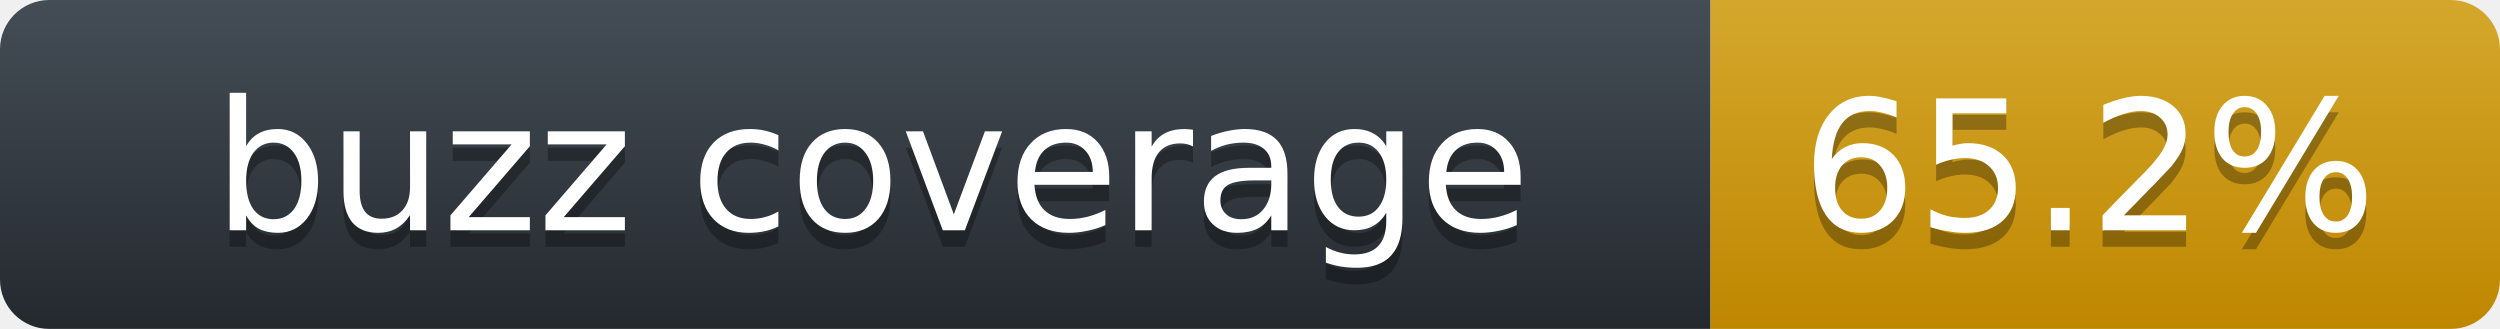
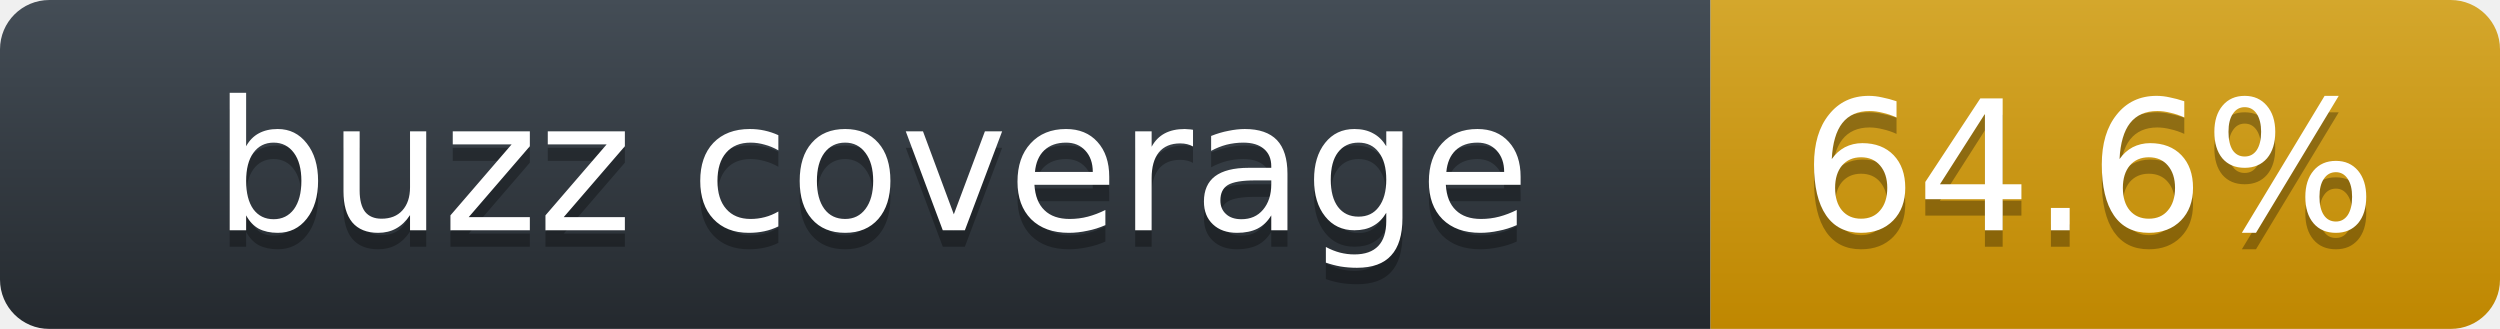
<svg xmlns="http://www.w3.org/2000/svg" width="152" height="20">
  <linearGradient id="label-fill" x1="50%" y1="0%" x2="50%" y2="100%">
    <stop stop-color="#444D56" offset="0%" />
    <stop stop-color="#24292E" offset="100%" />
  </linearGradient>
  <linearGradient id="value-fill" x1="50%" y1="0%" x2="50%" y2="100%">
    <stop stop-color="#d4a72c" offset="0%" />
    <stop stop-color="#bf8700" offset="100%" />
  </linearGradient>
  <mask id="round">
    <rect width="152" height="20" rx="3" fill="#fff" />
  </mask>
  <g mask="url(#round)">
    <rect width="104" height="20" fill="url(#label-fill)" />
    <rect x="104" width="48" height="20" fill="url(#value-fill)" />
  </g>
  <g fill="#fff" text-anchor="middle" font-family="DejaVu Sans,Verdana,Geneva,sans-serif" font-size="11">
    <text x="53" y="15" fill="#010101" fill-opacity=".3">buzz coverage</text>
    <text x="53" y="14">buzz coverage</text>
-     <text x="127" y="15" fill="#010101" fill-opacity=".3">65.2%</text>
-     <text x="127" y="14">65.2%</text>
+     <text x="127" y="15" fill="#010101" fill-opacity=".3">64.6%</text>
+     <text x="127" y="14">64.6%</text>
  </g>
</svg>
